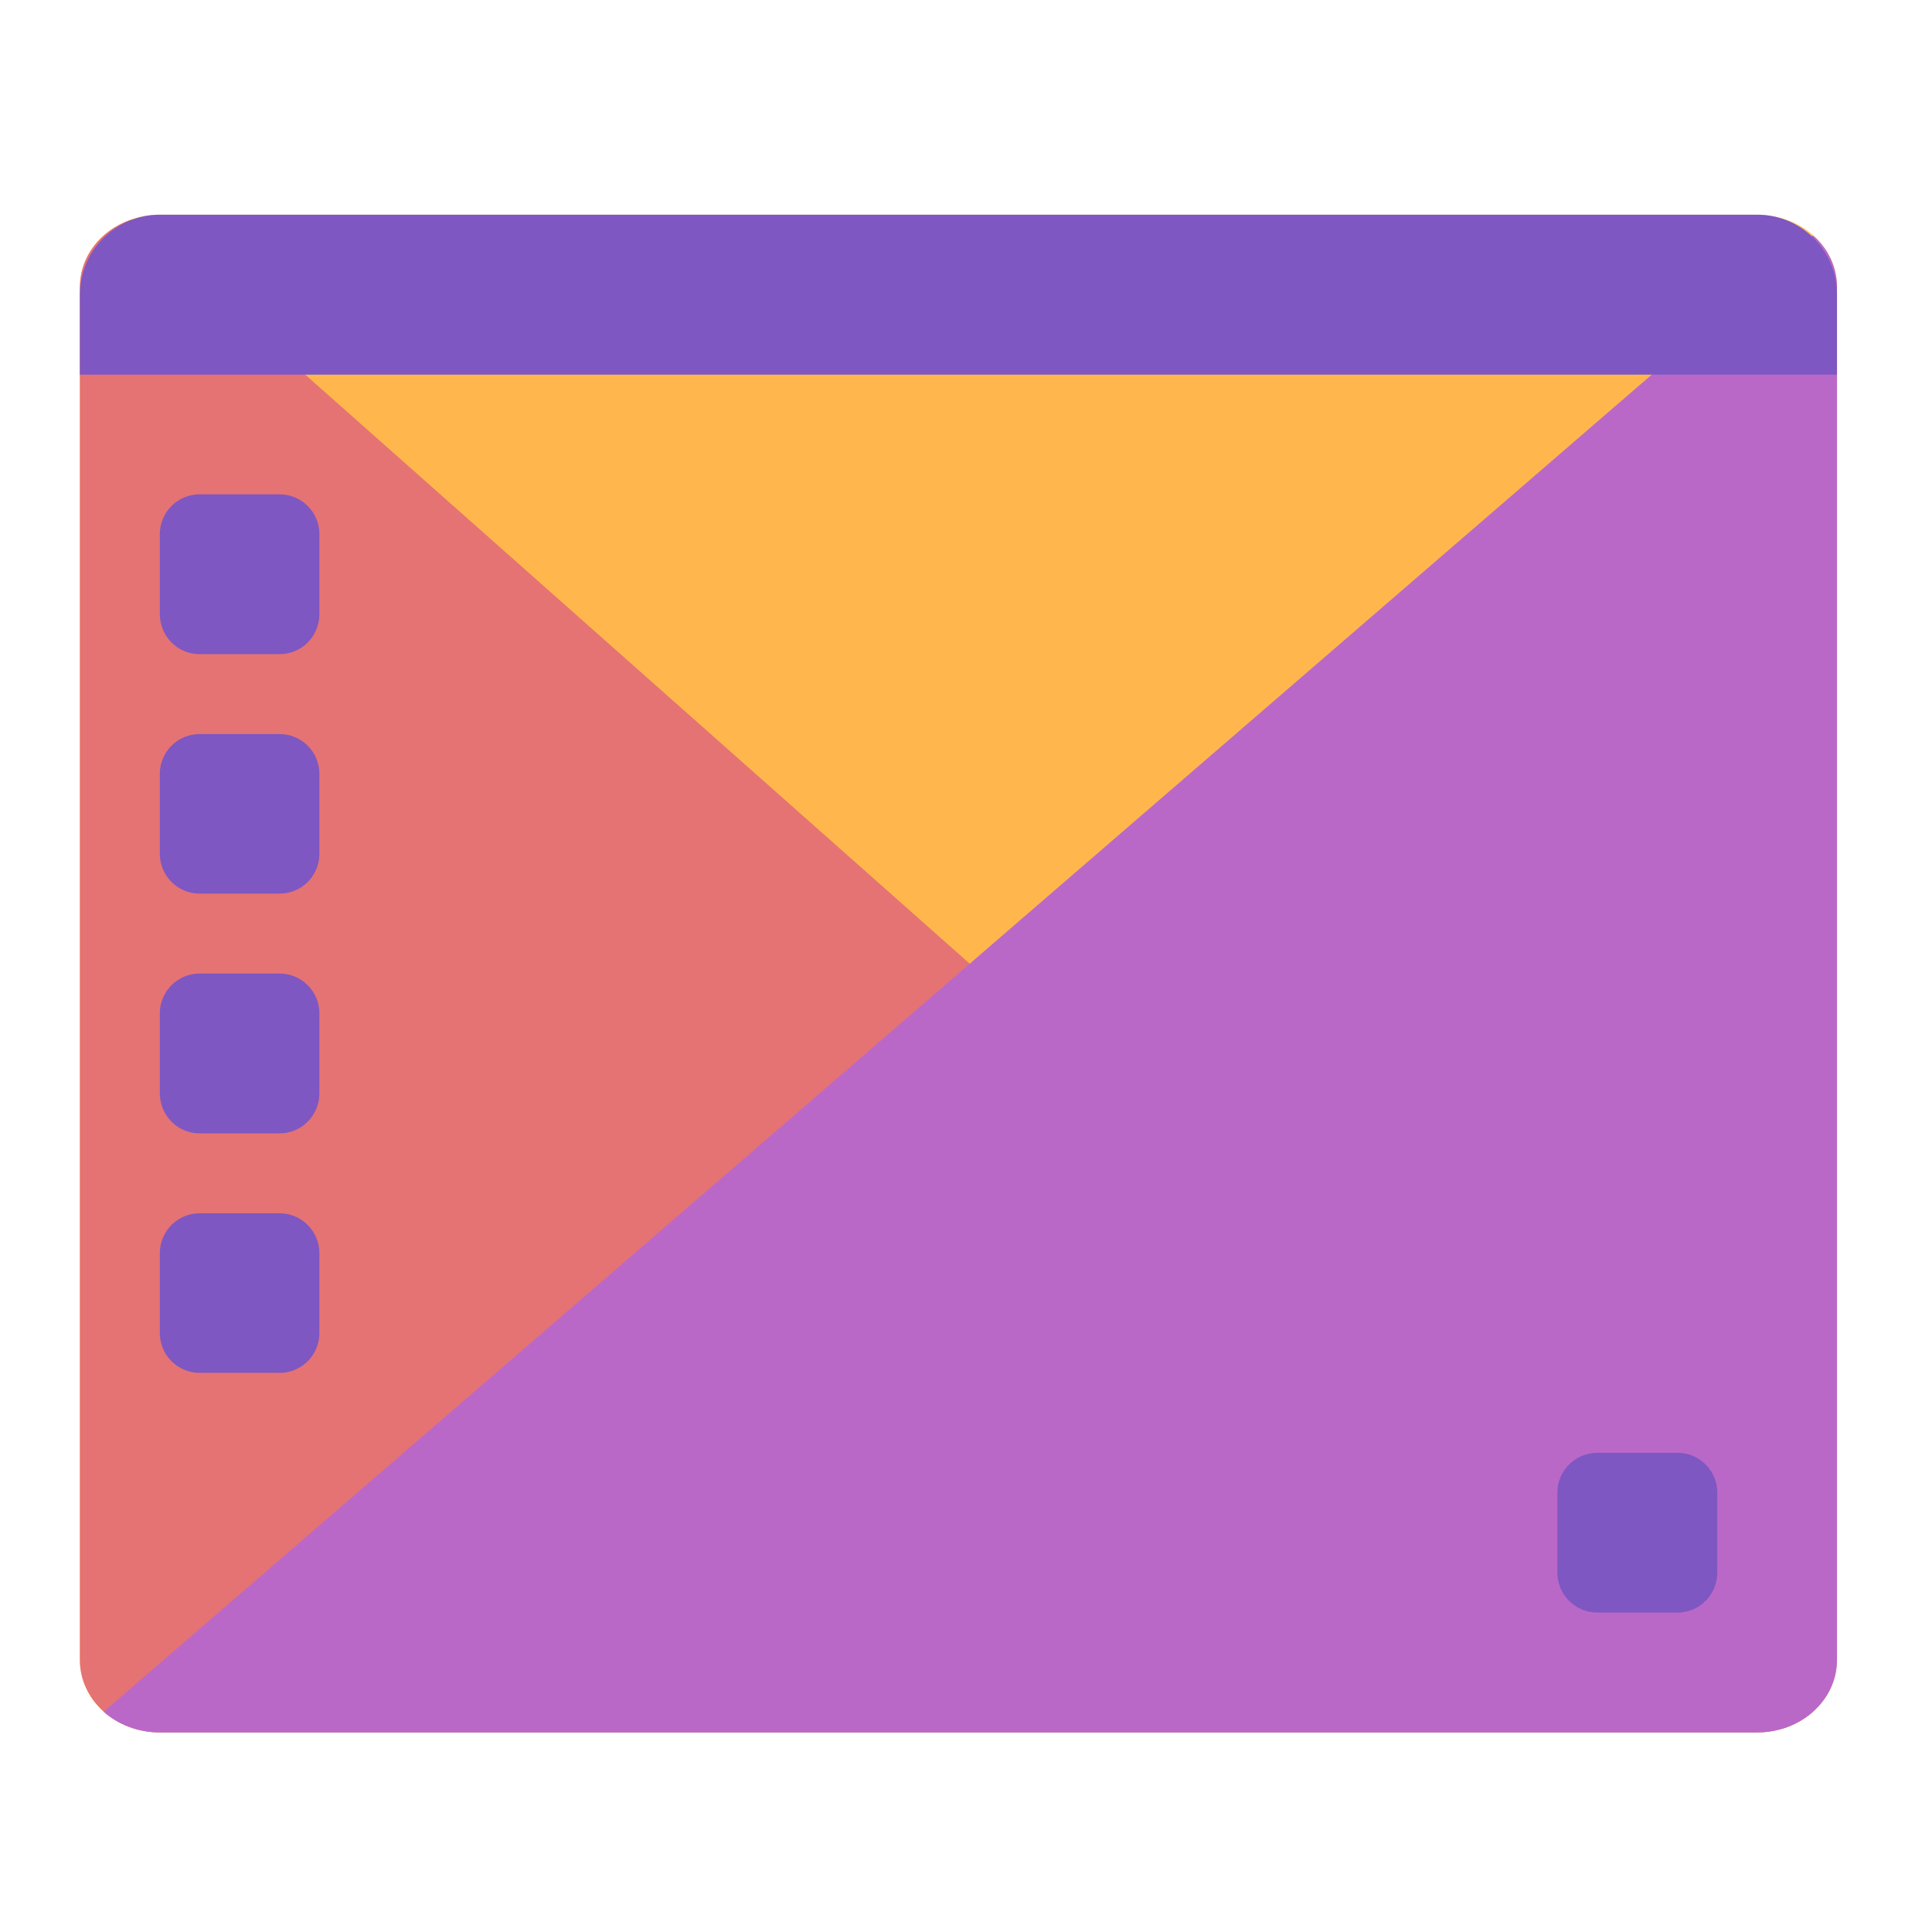
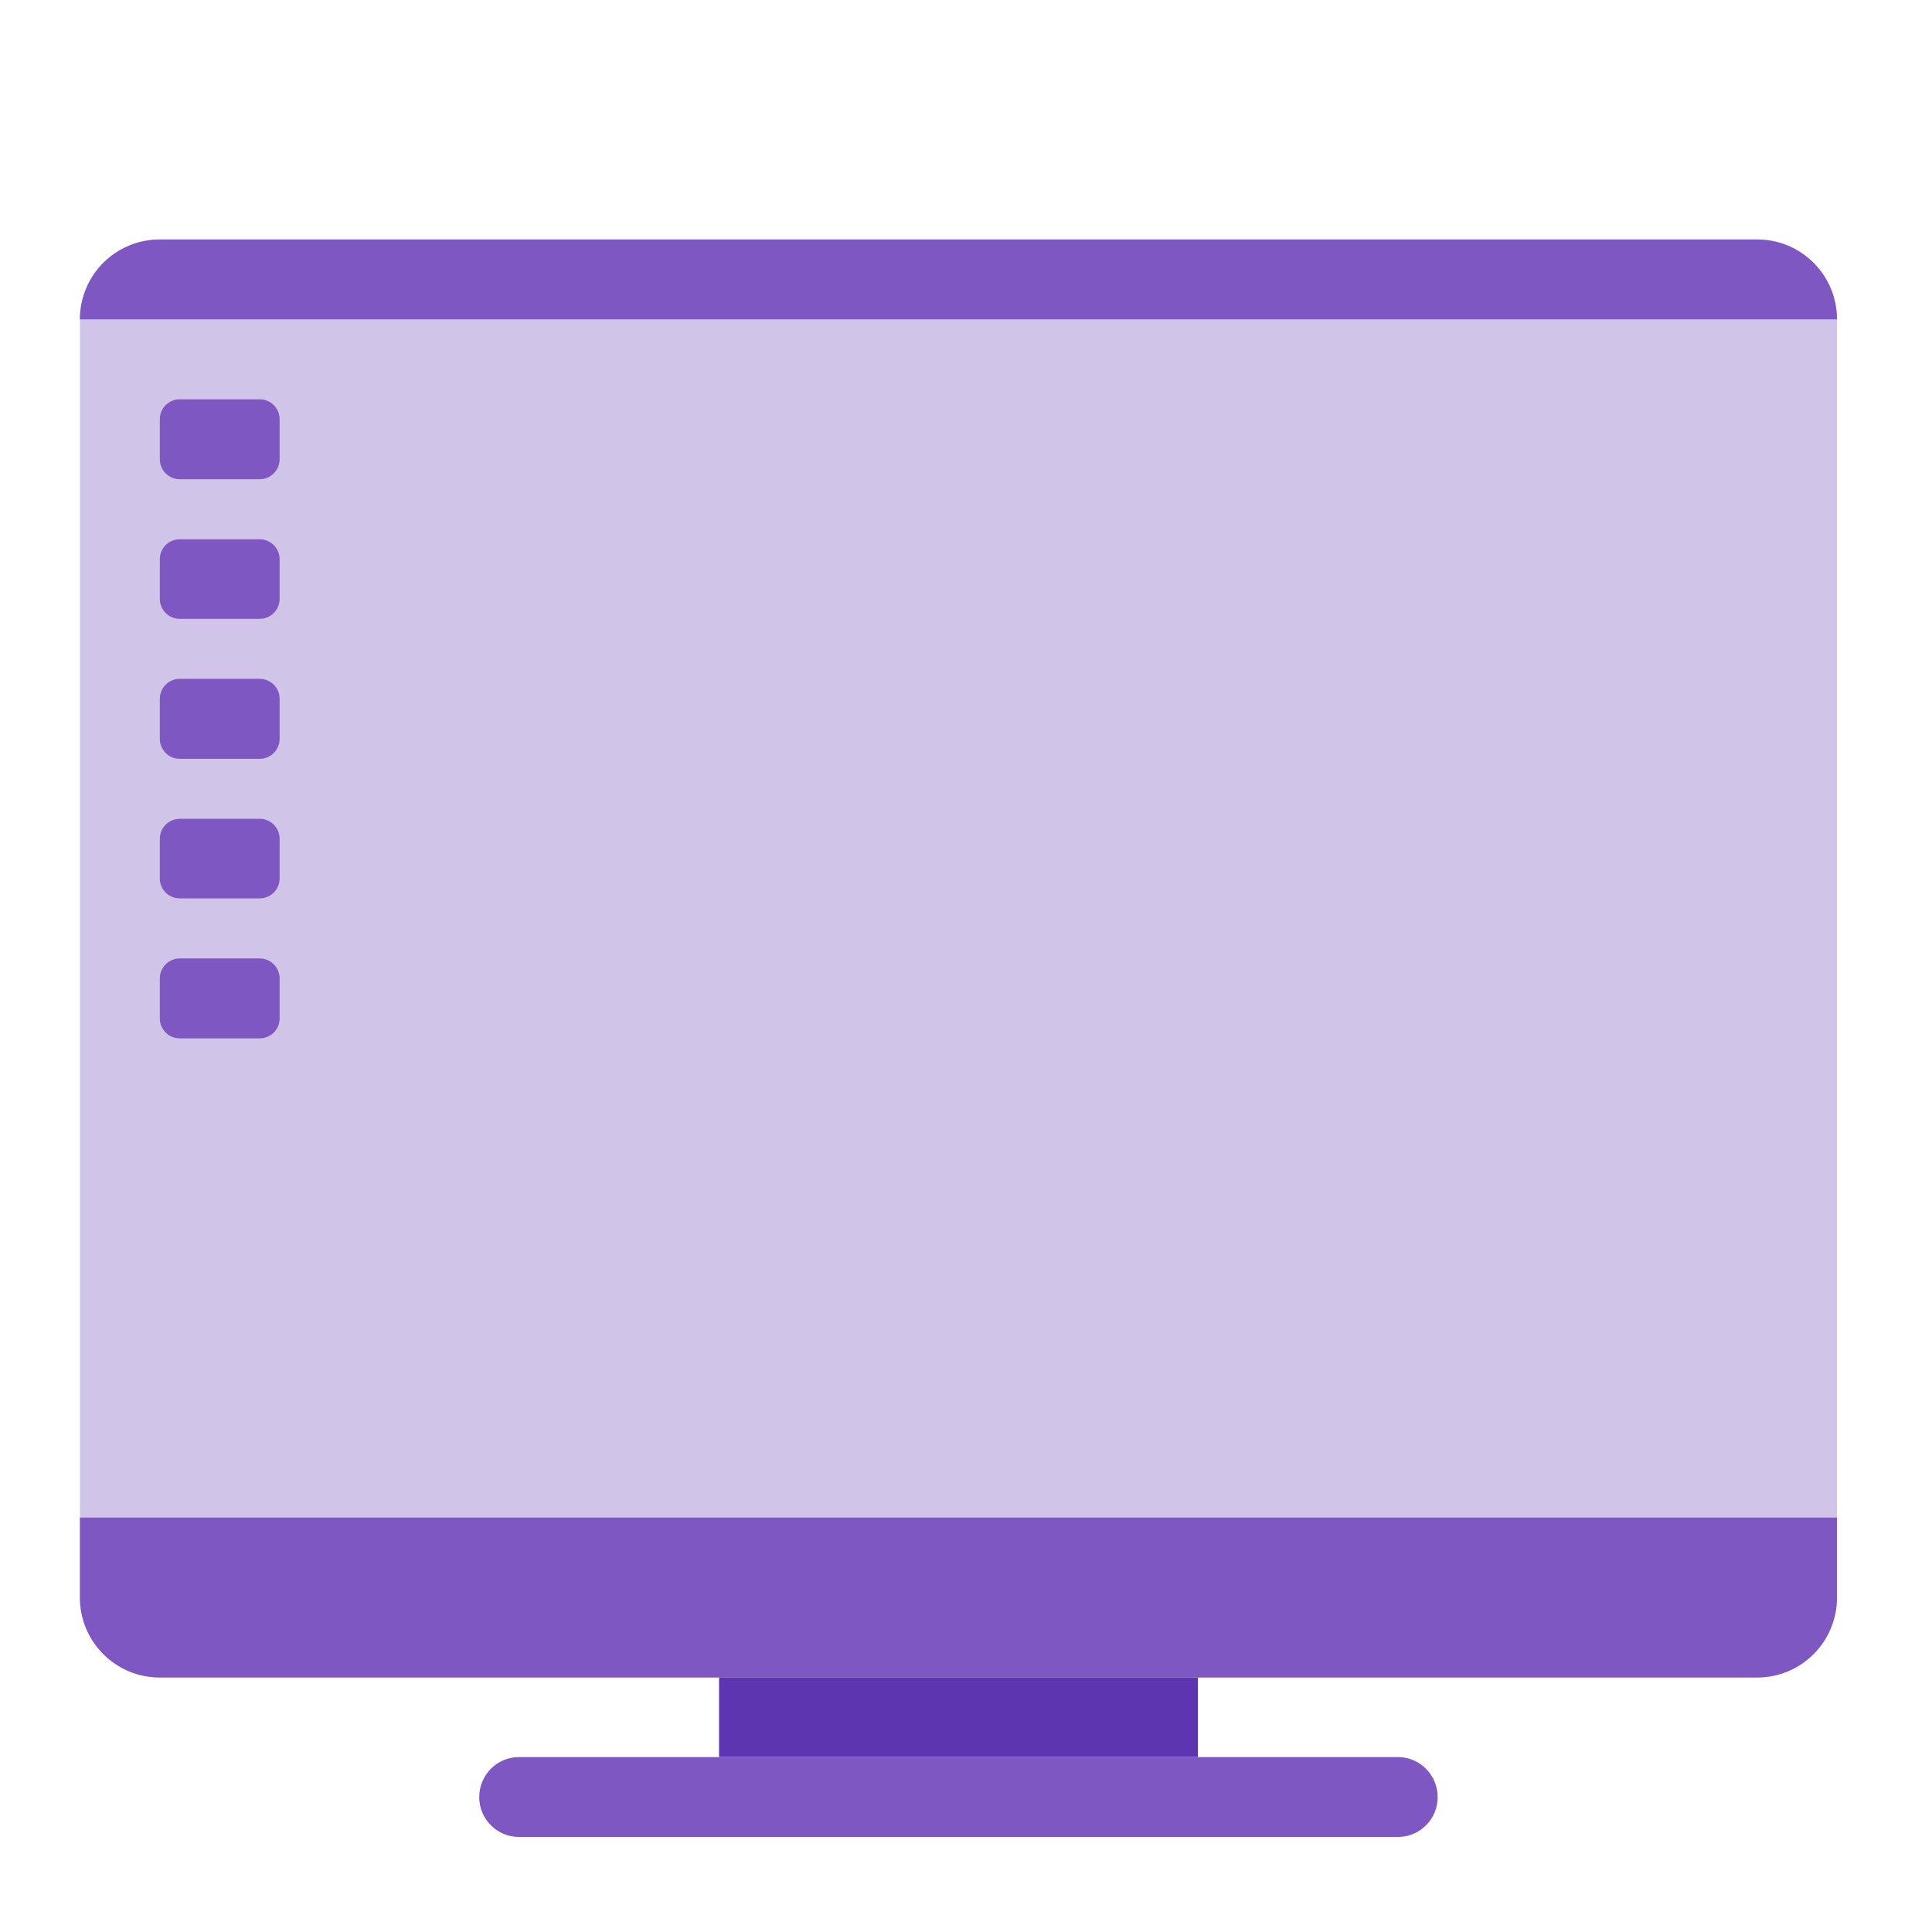
<svg xmlns="http://www.w3.org/2000/svg" width="22px" height="22px" viewBox="0 0 22 22" version="1.1">
  <g id="surface1">
-     <path style=" stroke:none;fill-rule:nonzero;fill:rgb(100%,71.765%,30.196%);fill-opacity:1;" d="M 1.82 2.445 L 20.008 2.445 C 20.512 2.445 20.918 2.812 20.918 3.27 L 20.918 18.902 C 20.918 19.359 20.512 19.727 20.008 19.727 L 1.82 19.727 C 1.316 19.727 0.91 19.359 0.91 18.902 L 0.91 3.27 C 0.91 2.812 1.316 2.445 1.82 2.445 Z M 1.82 2.445 " />
-     <path style=" stroke:none;fill-rule:nonzero;fill:rgb(89.804%,45.098%,45.098%);fill-opacity:1;" d="M 1.488 2.504 C 1.148 2.621 0.91 2.918 0.91 3.27 L 0.91 18.902 C 0.91 19.359 1.316 19.727 1.82 19.727 L 20.008 19.727 C 20.258 19.727 20.484 19.637 20.648 19.488 Z M 1.488 2.504 " />
-     <path style=" stroke:none;fill-rule:nonzero;fill:rgb(72.941%,40.784%,78.431%);fill-opacity:1;" d="M 20.645 2.68 L 1.18 19.492 C 1.344 19.637 1.57 19.727 1.82 19.727 L 20.008 19.727 C 20.512 19.727 20.918 19.359 20.918 18.902 L 20.918 3.27 C 20.918 3.039 20.816 2.828 20.645 2.68 Z M 20.645 2.68 " />
-     <path style=" stroke:none;fill-rule:nonzero;fill:rgb(49.412%,34.118%,76.078%);fill-opacity:1;" d="M 0.91 4.266 L 0.91 3.355 C 0.91 2.852 1.316 2.445 1.82 2.445 L 20.008 2.445 C 20.512 2.445 20.918 2.852 20.918 3.355 L 20.918 4.266 Z M 0.91 4.266 " />
-     <path style=" stroke:none;fill-rule:nonzero;fill:rgb(49.412%,34.118%,76.078%);fill-opacity:1;" d="M 2.273 5.629 L 3.184 5.629 C 3.434 5.629 3.637 5.832 3.637 6.082 L 3.637 6.992 C 3.637 7.246 3.434 7.449 3.184 7.449 L 2.273 7.449 C 2.023 7.449 1.82 7.246 1.82 6.992 L 1.82 6.082 C 1.82 5.832 2.023 5.629 2.273 5.629 Z M 2.273 5.629 " />
-     <path style=" stroke:none;fill-rule:nonzero;fill:rgb(49.412%,34.118%,76.078%);fill-opacity:1;" d="M 2.273 8.359 L 3.184 8.359 C 3.434 8.359 3.637 8.562 3.637 8.812 L 3.637 9.723 C 3.637 9.973 3.434 10.176 3.184 10.176 L 2.273 10.176 C 2.023 10.176 1.82 9.973 1.82 9.723 L 1.82 8.812 C 1.82 8.562 2.023 8.359 2.273 8.359 Z M 2.273 8.359 " />
-     <path style=" stroke:none;fill-rule:nonzero;fill:rgb(49.412%,34.118%,76.078%);fill-opacity:1;" d="M 2.273 11.086 L 3.184 11.086 C 3.434 11.086 3.637 11.289 3.637 11.539 L 3.637 12.449 C 3.637 12.703 3.434 12.906 3.184 12.906 L 2.273 12.906 C 2.023 12.906 1.82 12.703 1.82 12.449 L 1.82 11.539 C 1.82 11.289 2.023 11.086 2.273 11.086 Z M 2.273 11.086 " />
-     <path style=" stroke:none;fill-rule:nonzero;fill:rgb(49.412%,34.118%,76.078%);fill-opacity:1;" d="M 2.273 13.816 L 3.184 13.816 C 3.434 13.816 3.637 14.02 3.637 14.27 L 3.637 15.18 C 3.637 15.43 3.434 15.633 3.184 15.633 L 2.273 15.633 C 2.023 15.633 1.82 15.43 1.82 15.18 L 1.82 14.27 C 1.82 14.02 2.023 13.816 2.273 13.816 Z M 2.273 13.816 " />
-     <path style=" stroke:none;fill-rule:nonzero;fill:rgb(49.412%,34.118%,76.078%);fill-opacity:1;" d="M 18.191 16.543 L 19.102 16.543 C 19.352 16.543 19.555 16.746 19.555 16.996 L 19.555 17.906 C 19.555 18.16 19.352 18.363 19.102 18.363 L 18.191 18.363 C 17.938 18.363 17.734 18.16 17.734 17.906 L 17.734 16.996 C 17.734 16.746 17.938 16.543 18.191 16.543 Z M 18.191 16.543 " />
+     <path style=" stroke:none;fill-rule:nonzero;fill:rgb(36.863%,20.784%,69.412%);fill-opacity:1;" d="M 8.188 17.734 L 13.641 17.734 L 13.641 20.008 L 8.188 20.008 Z M 8.188 17.734 " />
+     <path style=" stroke:none;fill-rule:nonzero;fill:rgb(81.961%,76.863%,91.373%);fill-opacity:1;" d="M 1.82 2.727 L 20.008 2.727 C 20.512 2.727 20.918 3.137 20.918 3.637 L 20.918 18.191 C 20.918 18.691 20.512 19.102 20.008 19.102 L 1.82 19.102 C 1.316 19.102 0.91 18.691 0.91 18.191 L 0.91 3.637 C 0.91 3.137 1.316 2.727 1.82 2.727 Z M 1.82 2.727 " />
+     <path style=" stroke:none;fill-rule:nonzero;fill:rgb(49.412%,34.118%,76.078%);fill-opacity:1;" d="M 2.047 4.547 L 2.957 4.547 C 3.082 4.547 3.184 4.648 3.184 4.773 L 3.184 5.23 C 3.184 5.355 3.082 5.457 2.957 5.457 L 2.047 5.457 C 1.922 5.457 1.82 5.355 1.82 5.23 L 1.82 4.773 C 1.82 4.648 1.922 4.547 2.047 4.547 Z M 2.047 4.547 " />
+     <path style=" stroke:none;fill-rule:nonzero;fill:rgb(49.412%,34.118%,76.078%);fill-opacity:1;" d="M 5.91 20.008 L 15.918 20.008 C 16.168 20.008 16.371 20.211 16.371 20.465 C 16.371 20.715 16.168 20.918 15.918 20.918 L 5.91 20.918 C 5.66 20.918 5.457 20.715 5.457 20.465 C 5.457 20.211 5.66 20.008 5.91 20.008 Z M 5.91 20.008 " />
+     <path style=" stroke:none;fill-rule:nonzero;fill:rgb(49.412%,34.118%,76.078%);fill-opacity:1;" d="M 0.91 17.281 L 0.91 18.191 C 0.91 18.695 1.316 19.102 1.82 19.102 L 20.008 19.102 C 20.512 19.102 20.918 18.695 20.918 18.191 L 20.918 17.281 Z M 0.91 17.281 " />
+     <path style=" stroke:none;fill-rule:nonzero;fill:rgb(49.412%,34.118%,76.078%);fill-opacity:1;" d="M 1.82 2.727 C 1.316 2.727 0.91 3.133 0.91 3.637 L 20.918 3.637 C 20.918 3.133 20.512 2.727 20.008 2.727 Z M 1.82 2.727 " />
+     <path style=" stroke:none;fill-rule:nonzero;fill:rgb(49.412%,34.118%,76.078%);fill-opacity:1;" d="M 2.047 6.141 L 2.957 6.141 C 3.082 6.141 3.184 6.242 3.184 6.367 L 3.184 6.82 C 3.184 6.945 3.082 7.047 2.957 7.047 L 2.047 7.047 C 1.922 7.047 1.82 6.945 1.82 6.82 L 1.82 6.367 C 1.82 6.242 1.922 6.141 2.047 6.141 Z M 2.047 6.141 " />
+     <path style=" stroke:none;fill-rule:nonzero;fill:rgb(49.412%,34.118%,76.078%);fill-opacity:1;" d="M 2.047 7.73 L 2.957 7.73 C 3.082 7.73 3.184 7.832 3.184 7.957 L 3.184 8.414 C 3.184 8.539 3.082 8.641 2.957 8.641 L 2.047 8.641 C 1.922 8.641 1.82 8.539 1.82 8.414 L 1.82 7.957 C 1.82 7.832 1.922 7.73 2.047 7.73 Z M 2.047 7.73 " />
+     <path style=" stroke:none;fill-rule:nonzero;fill:rgb(49.412%,34.118%,76.078%);fill-opacity:1;" d="M 2.047 9.324 L 2.957 9.324 C 3.082 9.324 3.184 9.426 3.184 9.551 L 3.184 10.004 C 3.184 10.129 3.082 10.23 2.957 10.23 L 2.047 10.23 C 1.922 10.23 1.82 10.129 1.82 10.004 L 1.82 9.551 C 1.82 9.426 1.922 9.324 2.047 9.324 Z M 2.047 9.324 " />
+     <path style=" stroke:none;fill-rule:nonzero;fill:rgb(49.412%,34.118%,76.078%);fill-opacity:1;" d="M 2.047 10.914 L 2.957 10.914 C 3.082 10.914 3.184 11.016 3.184 11.141 L 3.184 11.598 C 3.184 11.723 3.082 11.824 2.957 11.824 L 2.047 11.824 C 1.922 11.824 1.82 11.723 1.82 11.598 L 1.82 11.141 C 1.82 11.016 1.922 10.914 2.047 10.914 Z M 2.047 10.914 " />
  </g>
</svg>
